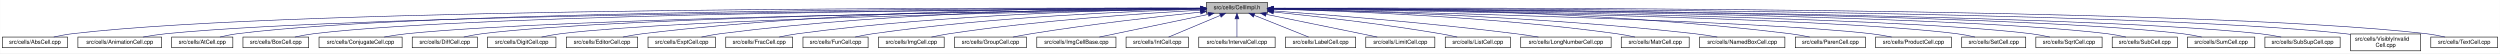
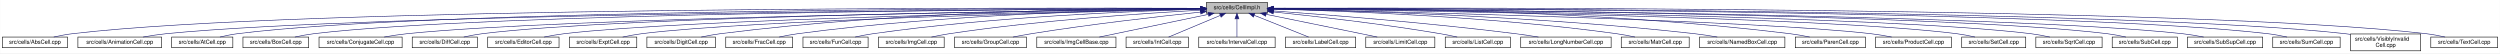
<svg xmlns="http://www.w3.org/2000/svg" xmlns:xlink="http://www.w3.org/1999/xlink" width="4453pt" height="95pt" viewBox="0.00 0.00 4452.50 95.00">
  <g id="graph0" class="graph" transform="scale(1 1) rotate(0) translate(4 91)">
    <polygon fill="white" stroke="transparent" points="-4,4 -4,-91 4448.5,-91 4448.5,4 -4,4" />
    <g id="node1" class="node">
      <g id="a_node1">
        <a xlink:title="Macros and types used only by cell implementations, not by cell users.">
          <polygon fill="#bfbfbf" stroke="black" points="2144.5,-67.5 2144.5,-86.5 2253.5,-86.5 2253.5,-67.5 2144.5,-67.5" />
          <text text-anchor="middle" x="2199" y="-74.5" font-family="Helvetica,sans-Serif" font-size="10.00">src/cells/CellImpl.h</text>
        </a>
      </g>
    </g>
    <g id="node2" class="node">
      <g id="a_node2">
        <a xlink:href="AbsCell_8cpp.html" target="_top" xlink:title="This file defines the class AbsCell.">
          <polygon fill="white" stroke="black" points="0,-6 0,-25 116,-25 116,-6 0,-6" />
          <text text-anchor="middle" x="58" y="-13" font-family="Helvetica,sans-Serif" font-size="10.00">src/cells/AbsCell.cpp</text>
        </a>
      </g>
    </g>
    <g id="edge1" class="edge">
      <path fill="none" stroke="midnightblue" d="M2134.12,-76.26C1828.21,-77.25 527.95,-78.53 125,-31 114.01,-29.7 102.16,-27.44 91.53,-25.07" />
      <polygon fill="midnightblue" stroke="midnightblue" points="2134.17,-79.76 2144.16,-76.23 2134.15,-72.76 2134.17,-79.76" />
    </g>
    <g id="node3" class="node">
      <g id="a_node3">
        <a xlink:href="AnimationCell_8cpp.html" target="_top" xlink:title="This file defines the class AnimationCell.">
          <polygon fill="white" stroke="black" points="134.5,-6 134.5,-25 283.5,-25 283.5,-6 134.5,-6" />
          <text text-anchor="middle" x="209" y="-13" font-family="Helvetica,sans-Serif" font-size="10.00">src/cells/AnimationCell.cpp</text>
        </a>
      </g>
    </g>
    <g id="edge2" class="edge">
      <path fill="none" stroke="midnightblue" d="M2133.81,-75.77C1842.83,-74.54 660.89,-67.37 292,-31 278.46,-29.67 263.81,-27.39 250.63,-25.03" />
      <polygon fill="midnightblue" stroke="midnightblue" points="2134.17,-79.27 2144.19,-75.81 2134.2,-72.27 2134.17,-79.27" />
    </g>
    <g id="node4" class="node">
      <g id="a_node4">
        <a xlink:href="AtCell_8cpp.html" target="_top" xlink:title="This file defines the class AtCell.">
          <polygon fill="white" stroke="black" points="301.5,-6 301.5,-25 410.5,-25 410.5,-6 301.5,-6" />
          <text text-anchor="middle" x="356" y="-13" font-family="Helvetica,sans-Serif" font-size="10.00">src/cells/AtCell.cpp</text>
        </a>
      </g>
    </g>
    <g id="edge3" class="edge">
      <path fill="none" stroke="midnightblue" d="M2134.04,-76.11C1855.48,-76.29 760.59,-74.18 419,-31 408.64,-29.69 397.5,-27.42 387.5,-25.06" />
      <polygon fill="midnightblue" stroke="midnightblue" points="2134.38,-79.6 2144.38,-76.1 2134.38,-72.6 2134.38,-79.6" />
    </g>
    <g id="node5" class="node">
      <g id="a_node5">
        <a xlink:href="BoxCell_8cpp.html" target="_top" xlink:title="This file defines the class BoxCell.">
          <polygon fill="white" stroke="black" points="428.5,-6 428.5,-25 545.5,-25 545.5,-6 428.5,-6" />
          <text text-anchor="middle" x="487" y="-13" font-family="Helvetica,sans-Serif" font-size="10.00">src/cells/BoxCell.cpp</text>
        </a>
      </g>
    </g>
    <g id="edge4" class="edge">
      <path fill="none" stroke="midnightblue" d="M2134.28,-75.81C1869.63,-74.78 868.87,-68.44 555,-31 543.85,-29.67 531.83,-27.39 521.04,-25.03" />
      <polygon fill="midnightblue" stroke="midnightblue" points="2134.48,-79.31 2144.49,-75.85 2134.51,-72.31 2134.48,-79.31" />
    </g>
    <g id="node6" class="node">
      <g id="a_node6">
        <a xlink:href="ConjugateCell_8cpp.html" target="_top" xlink:title="This file defines the class ConjugateCell.">
          <polygon fill="white" stroke="black" points="564,-6 564,-25 712,-25 712,-6 564,-6" />
          <text text-anchor="middle" x="638" y="-13" font-family="Helvetica,sans-Serif" font-size="10.00">src/cells/ConjugateCell.cpp</text>
        </a>
      </g>
    </g>
    <g id="edge5" class="edge">
      <path fill="none" stroke="midnightblue" d="M2134.02,-75.25C1886.3,-72.22 1001.1,-59.58 721,-31 707.61,-29.63 693.13,-27.38 680.06,-25.05" />
      <polygon fill="midnightblue" stroke="midnightblue" points="2134.25,-78.76 2144.29,-75.38 2134.33,-71.76 2134.25,-78.76" />
    </g>
    <g id="node7" class="node">
      <g id="a_node7">
        <a xlink:href="DiffCell_8cpp.html" target="_top" xlink:title="This file defines the class DiffCell.">
          <polygon fill="white" stroke="black" points="730,-6 730,-25 846,-25 846,-6 730,-6" />
          <text text-anchor="middle" x="788" y="-13" font-family="Helvetica,sans-Serif" font-size="10.00">src/cells/DiffCell.cpp</text>
        </a>
      </g>
    </g>
    <g id="edge6" class="edge">
      <path fill="none" stroke="midnightblue" d="M2134.15,-75.37C1901.17,-72.88 1107,-62.23 855,-31 844.13,-29.65 832.42,-27.4 821.88,-25.07" />
      <polygon fill="midnightblue" stroke="midnightblue" points="2134.45,-78.88 2144.49,-75.48 2134.53,-71.88 2134.45,-78.88" />
    </g>
    <g id="node8" class="node">
      <g id="a_node8">
-         <a xlink:href="DigitCell_8cpp.html" target="_top" xlink:title="This file defines the class DigitCell.">
-           <polygon fill="white" stroke="black" points="864,-6 864,-25 986,-25 986,-6 864,-6" />
-           <text text-anchor="middle" x="925" y="-13" font-family="Helvetica,sans-Serif" font-size="10.00">src/cells/DigitCell.cpp</text>
+         <a xlink:href="EditorCell_8cpp.html" target="_top" xlink:title="This file defines the class EditorCell.">
+           <polygon fill="white" stroke="black" points="864.5,-6 864.5,-25 991.5,-25 991.5,-6 864.5,-6" />
+           <text text-anchor="middle" x="928" y="-13" font-family="Helvetica,sans-Serif" font-size="10.00">src/cells/EditorCell.cpp</text>
        </a>
      </g>
    </g>
    <g id="edge7" class="edge">
-       <path fill="none" stroke="midnightblue" d="M2134.1,-75C1917.19,-71.45 1218.46,-58.13 995,-31 983.67,-29.62 971.44,-27.36 960.42,-25.03" />
-       <polygon fill="midnightblue" stroke="midnightblue" points="2134.31,-78.51 2144.37,-75.17 2134.43,-71.51 2134.31,-78.51" />
+       <path fill="none" stroke="midnightblue" d="M2134.06,-74.92C1917.83,-71.11 1223.32,-57.09 1001,-31 989.19,-29.61 976.44,-27.35 964.96,-25.02" />
+       <polygon fill="midnightblue" stroke="midnightblue" points="2134.24,-78.42 2144.3,-75.1 2134.36,-71.42 2134.24,-78.42" />
    </g>
    <g id="node9" class="node">
      <g id="a_node9">
-         <a xlink:href="EditorCell_8cpp.html" target="_top" xlink:title="This file defines the class EditorCell.">
-           <polygon fill="white" stroke="black" points="1004.5,-6 1004.5,-25 1131.5,-25 1131.5,-6 1004.5,-6" />
-           <text text-anchor="middle" x="1068" y="-13" font-family="Helvetica,sans-Serif" font-size="10.00">src/cells/EditorCell.cpp</text>
+         <a xlink:href="ExptCell_8cpp.html" target="_top" xlink:title="This file defines the class ExptCell.">
+           <polygon fill="white" stroke="black" points="1010,-6 1010,-25 1130,-25 1130,-6 1010,-6" />
+           <text text-anchor="middle" x="1070" y="-13" font-family="Helvetica,sans-Serif" font-size="10.00">src/cells/ExptCell.cpp</text>
        </a>
      </g>
    </g>
    <g id="edge8" class="edge">
-       <path fill="none" stroke="midnightblue" d="M2134.21,-76.69C1968.36,-77.73 1515.13,-75.84 1141,-31 1129.33,-29.6 1116.73,-27.36 1105.34,-25.06" />
-       <polygon fill="midnightblue" stroke="midnightblue" points="2134.28,-80.19 2144.25,-76.63 2134.23,-73.19 2134.28,-80.19" />
+       <path fill="none" stroke="midnightblue" d="M2134.21,-74.65C1934.98,-70.27 1333.12,-55.35 1139,-31 1127.83,-29.6 1115.77,-27.33 1104.91,-25" />
+       <polygon fill="midnightblue" stroke="midnightblue" points="2134.16,-78.15 2144.23,-74.87 2134.31,-71.15 2134.16,-78.15" />
    </g>
    <g id="node10" class="node">
      <g id="a_node10">
-         <a xlink:href="ExptCell_8cpp.html" target="_top" xlink:title="This file defines the class ExptCell.">
-           <polygon fill="white" stroke="black" points="1150,-6 1150,-25 1270,-25 1270,-6 1150,-6" />
-           <text text-anchor="middle" x="1210" y="-13" font-family="Helvetica,sans-Serif" font-size="10.00">src/cells/ExptCell.cpp</text>
+         <a xlink:href="DigitCell_8cpp.html" target="_top" xlink:title="This file defines the class DigitCell.">
+           <polygon fill="white" stroke="black" points="1148,-6 1148,-25 1270,-25 1270,-6 1148,-6" />
+           <text text-anchor="middle" x="1209" y="-13" font-family="Helvetica,sans-Serif" font-size="10.00">src/cells/DigitCell.cpp</text>
        </a>
      </g>
    </g>
    <g id="edge9" class="edge">
-       <path fill="none" stroke="midnightblue" d="M2134.29,-76.34C1983.63,-76.38 1598,-72.06 1279,-31 1267.95,-29.58 1256.04,-27.33 1245.27,-25.03" />
-       <polygon fill="midnightblue" stroke="midnightblue" points="2134.3,-79.84 2144.29,-76.33 2134.29,-72.84 2134.3,-79.84" />
+       <path fill="none" stroke="midnightblue" d="M2134.29,-76.28C1983.65,-76.18 1598.06,-71.6 1279,-31 1267.8,-29.57 1255.71,-27.33 1244.79,-25.03" />
+       <polygon fill="midnightblue" stroke="midnightblue" points="2134.3,-79.78 2144.3,-76.28 2134.3,-72.78 2134.3,-79.78" />
    </g>
    <g id="node11" class="node">
      <g id="a_node11">
        <a xlink:href="FracCell_8cpp.html" target="_top" xlink:title="This file defines the class FracCell.">
          <polygon fill="white" stroke="black" points="1288.5,-6 1288.5,-25 1407.5,-25 1407.5,-6 1288.5,-6" />
          <text text-anchor="middle" x="1348" y="-13" font-family="Helvetica,sans-Serif" font-size="10.00">src/cells/FracCell.cpp</text>
        </a>
      </g>
    </g>
    <g id="edge10" class="edge">
      <path fill="none" stroke="midnightblue" d="M2134.09,-75.54C1999.7,-73.87 1681.4,-66.19 1417,-31 1406.08,-29.55 1394.31,-27.32 1383.64,-25.05" />
      <polygon fill="midnightblue" stroke="midnightblue" points="2134.18,-79.04 2144.22,-75.66 2134.26,-72.04 2134.18,-79.04" />
    </g>
    <g id="node12" class="node">
      <g id="a_node12">
        <a xlink:href="FunCell_8cpp.html" target="_top" xlink:title="This file defines the class FunCell.">
          <polygon fill="white" stroke="black" points="1426,-6 1426,-25 1542,-25 1542,-6 1426,-6" />
          <text text-anchor="middle" x="1484" y="-13" font-family="Helvetica,sans-Serif" font-size="10.00">src/cells/FunCell.cpp</text>
        </a>
      </g>
    </g>
    <g id="edge11" class="edge">
      <path fill="none" stroke="midnightblue" d="M2133.87,-74.57C2016.72,-71.32 1762.88,-61.12 1551,-31 1540.51,-29.51 1529.22,-27.3 1518.95,-25.06" />
      <polygon fill="midnightblue" stroke="midnightblue" points="2134.01,-78.08 2144.1,-74.85 2134.2,-71.08 2134.01,-78.08" />
    </g>
    <g id="node13" class="node">
      <g id="a_node13">
        <a xlink:href="ImgCell_8cpp.html" target="_top" xlink:title="This file defines the class ImgCell.">
          <polygon fill="white" stroke="black" points="1560.5,-6 1560.5,-25 1677.5,-25 1677.5,-6 1560.5,-6" />
          <text text-anchor="middle" x="1619" y="-13" font-family="Helvetica,sans-Serif" font-size="10.00">src/cells/ImgCell.cpp</text>
        </a>
      </g>
    </g>
    <g id="edge12" class="edge">
      <path fill="none" stroke="midnightblue" d="M2134.19,-72.85C2036.72,-67.54 1846.8,-54.97 1687,-31 1676.5,-29.42 1665.18,-27.22 1654.85,-25" />
      <polygon fill="midnightblue" stroke="midnightblue" points="2134.01,-76.35 2144.18,-73.39 2134.38,-69.36 2134.01,-76.35" />
    </g>
    <g id="node14" class="node">
      <g id="a_node14">
        <a xlink:href="GroupCell_8cpp.html" target="_top" xlink:title="This file defines the class GroupCell.">
          <polygon fill="white" stroke="black" points="1696,-6 1696,-25 1824,-25 1824,-6 1696,-6" />
          <text text-anchor="middle" x="1760" y="-13" font-family="Helvetica,sans-Serif" font-size="10.00">src/cells/GroupCell.cpp</text>
        </a>
      </g>
    </g>
    <g id="edge13" class="edge">
      <path fill="none" stroke="midnightblue" d="M2134.25,-69.5C2060.94,-61.8 1938.05,-47.87 1833,-31 1822.28,-29.28 1810.74,-27.13 1800.07,-25.01" />
      <polygon fill="midnightblue" stroke="midnightblue" points="2133.95,-72.99 2144.26,-70.54 2134.67,-66.02 2133.95,-72.99" />
    </g>
    <g id="node15" class="node">
      <g id="a_node15">
        <a xlink:href="ImgCellBase_8cpp.html" target="_top" xlink:title="This file defines the class ImgCellBase.">
          <polygon fill="white" stroke="black" points="1842.5,-6 1842.5,-25 1983.5,-25 1983.5,-6 1842.5,-6" />
          <text text-anchor="middle" x="1913" y="-13" font-family="Helvetica,sans-Serif" font-size="10.00">src/cells/ImgCellBase.cpp</text>
        </a>
      </g>
    </g>
    <g id="edge14" class="edge">
      <path fill="none" stroke="midnightblue" d="M2148.06,-65.4C2092.61,-53.87 2005.05,-35.65 1953.9,-25.01" />
      <polygon fill="midnightblue" stroke="midnightblue" points="2147.52,-68.86 2158.02,-67.48 2148.95,-62.01 2147.52,-68.86" />
    </g>
    <g id="node16" class="node">
      <g id="a_node16">
        <a xlink:href="IntCell_8cpp.html" target="_top" xlink:title="This file defines the class IntCell.">
          <polygon fill="white" stroke="black" points="2001.5,-6 2001.5,-25 2112.5,-25 2112.5,-6 2001.5,-6" />
          <text text-anchor="middle" x="2057" y="-13" font-family="Helvetica,sans-Serif" font-size="10.00">src/cells/IntCell.cpp</text>
        </a>
      </g>
    </g>
    <g id="edge15" class="edge">
      <path fill="none" stroke="midnightblue" d="M2169.12,-63.48C2141.54,-51.92 2101.33,-35.08 2077.31,-25.01" />
      <polygon fill="midnightblue" stroke="midnightblue" points="2168.08,-66.84 2178.65,-67.48 2170.78,-60.38 2168.08,-66.84" />
    </g>
    <g id="node17" class="node">
      <g id="a_node17">
        <a xlink:href="IntervalCell_8cpp.html" target="_top" xlink:title="This file defines the class IntervalCell.">
          <polygon fill="white" stroke="black" points="2131,-6 2131,-25 2267,-25 2267,-6 2131,-6" />
          <text text-anchor="middle" x="2199" y="-13" font-family="Helvetica,sans-Serif" font-size="10.00">src/cells/IntervalCell.cpp</text>
        </a>
      </g>
    </g>
    <g id="edge16" class="edge">
      <path fill="none" stroke="midnightblue" d="M2199,-57.32C2199,-46.5 2199,-33.4 2199,-25.01" />
      <polygon fill="midnightblue" stroke="midnightblue" points="2195.5,-57.48 2199,-67.48 2202.5,-57.48 2195.5,-57.48" />
    </g>
    <g id="node18" class="node">
      <g id="a_node18">
        <a xlink:href="LabelCell_8cpp.html" target="_top" xlink:title="This file defines the class LabelCell.">
          <polygon fill="white" stroke="black" points="2285.5,-6 2285.5,-25 2410.5,-25 2410.5,-6 2285.5,-6" />
          <text text-anchor="middle" x="2348" y="-13" font-family="Helvetica,sans-Serif" font-size="10.00">src/cells/LabelCell.cpp</text>
        </a>
      </g>
    </g>
    <g id="edge17" class="edge">
      <path fill="none" stroke="midnightblue" d="M2229.97,-63.63C2258.92,-52.07 2301.37,-35.12 2326.69,-25.01" />
      <polygon fill="midnightblue" stroke="midnightblue" points="2228.34,-60.52 2220.35,-67.48 2230.93,-67.02 2228.34,-60.52" />
    </g>
    <g id="node19" class="node">
      <g id="a_node19">
        <a xlink:href="LimitCell_8cpp.html" target="_top" xlink:title="This file defines the class LimitCell.">
          <polygon fill="white" stroke="black" points="2428.5,-6 2428.5,-25 2551.5,-25 2551.5,-6 2428.5,-6" />
          <text text-anchor="middle" x="2490" y="-13" font-family="Helvetica,sans-Serif" font-size="10.00">src/cells/LimitCell.cpp</text>
        </a>
      </g>
    </g>
    <g id="edge18" class="edge">
      <path fill="none" stroke="midnightblue" d="M2251.02,-65.46C2295.82,-56.37 2362.18,-42.88 2420,-31 2429.36,-29.08 2439.42,-27 2448.92,-25.03" />
      <polygon fill="midnightblue" stroke="midnightblue" points="2250.07,-62.08 2240.96,-67.5 2251.46,-68.94 2250.07,-62.08" />
    </g>
    <g id="node20" class="node">
      <g id="a_node20">
        <a xlink:href="ListCell_8cpp.html" target="_top" xlink:title="This file defines the class ListCell.">
          <polygon fill="white" stroke="black" points="2570,-6 2570,-25 2686,-25 2686,-6 2570,-6" />
          <text text-anchor="middle" x="2628" y="-13" font-family="Helvetica,sans-Serif" font-size="10.00">src/cells/ListCell.cpp</text>
        </a>
      </g>
    </g>
    <g id="edge19" class="edge">
      <path fill="none" stroke="midnightblue" d="M2264.17,-69.67C2336.84,-62.21 2457.75,-48.55 2561,-31 2570.86,-29.32 2581.46,-27.19 2591.25,-25.07" />
      <polygon fill="midnightblue" stroke="midnightblue" points="2263.4,-66.23 2253.8,-70.73 2264.11,-73.2 2263.4,-66.23" />
    </g>
    <g id="node21" class="node">
      <g id="a_node21">
        <a xlink:href="LongNumberCell_8cpp.html" target="_top" xlink:title="This file defines the class LongNumberCell.">
          <polygon fill="white" stroke="black" points="2704.5,-6 2704.5,-25 2865.5,-25 2865.5,-6 2704.5,-6" />
          <text text-anchor="middle" x="2785" y="-13" font-family="Helvetica,sans-Serif" font-size="10.00">src/cells/LongNumberCell.cpp</text>
        </a>
      </g>
    </g>
    <g id="edge20" class="edge">
      <path fill="none" stroke="midnightblue" d="M2263.83,-71.56C2358.7,-64.73 2540.84,-50.39 2695,-31 2708.35,-29.32 2722.75,-27.16 2736.04,-25.02" />
      <polygon fill="midnightblue" stroke="midnightblue" points="2263.54,-68.07 2253.81,-72.27 2264.04,-75.05 2263.54,-68.07" />
    </g>
    <g id="node22" class="node">
      <g id="a_node22">
        <a xlink:href="MatrCell_8cpp.html" target="_top" xlink:title="This file defines the class MatrCell.">
          <polygon fill="white" stroke="black" points="2883.5,-6 2883.5,-25 3004.5,-25 3004.5,-6 2883.5,-6" />
          <text text-anchor="middle" x="2944" y="-13" font-family="Helvetica,sans-Serif" font-size="10.00">src/cells/MatrCell.cpp</text>
        </a>
      </g>
    </g>
    <g id="edge21" class="edge">
      <path fill="none" stroke="midnightblue" d="M2263.77,-74.72C2384.51,-71.65 2651.95,-61.7 2875,-31 2885.79,-29.51 2897.42,-27.31 2908,-25.06" />
      <polygon fill="midnightblue" stroke="midnightblue" points="2263.5,-71.22 2253.59,-74.97 2263.67,-78.22 2263.5,-71.22" />
    </g>
    <g id="node23" class="node">
      <g id="a_node23">
        <a xlink:href="NamedBoxCell_8cpp.html" target="_top" xlink:title="This file defines the class NamedBoxCell.">
          <polygon fill="white" stroke="black" points="3023,-6 3023,-25 3175,-25 3175,-6 3023,-6" />
          <text text-anchor="middle" x="3099" y="-13" font-family="Helvetica,sans-Serif" font-size="10.00">src/cells/NamedBoxCell.cpp</text>
        </a>
      </g>
    </g>
    <g id="edge22" class="edge">
      <path fill="none" stroke="midnightblue" d="M2263.95,-74.92C2402.29,-72.07 2736.08,-62.27 3014,-31 3027.24,-29.51 3041.55,-27.3 3054.58,-25.06" />
      <polygon fill="midnightblue" stroke="midnightblue" points="2263.47,-71.43 2253.54,-75.13 2263.61,-78.43 2263.47,-71.43" />
    </g>
    <g id="node24" class="node">
      <g id="a_node24">
        <a xlink:href="ParenCell_8cpp.html" target="_top" xlink:title="This file defines the class ParenCell.">
          <polygon fill="white" stroke="black" points="3193.5,-6 3193.5,-25 3318.5,-25 3318.5,-6 3193.5,-6" />
          <text text-anchor="middle" x="3256" y="-13" font-family="Helvetica,sans-Serif" font-size="10.00">src/cells/ParenCell.cpp</text>
        </a>
      </g>
    </g>
    <g id="edge23" class="edge">
      <path fill="none" stroke="midnightblue" d="M2263.73,-76.46C2421.64,-76.84 2839.01,-73.37 3184,-31 3195.52,-29.59 3207.94,-27.34 3219.18,-25.04" />
      <polygon fill="midnightblue" stroke="midnightblue" points="2263.71,-72.96 2253.7,-76.43 2263.69,-79.96 2263.71,-72.96" />
    </g>
    <g id="node25" class="node">
      <g id="a_node25">
        <a xlink:href="ProductCell_8cpp.html" target="_top" xlink:title="This file defines the class ProductCell.">
          <polygon fill="white" stroke="black" points="3336.5,-6 3336.5,-25 3471.5,-25 3471.5,-6 3336.5,-6" />
          <text text-anchor="middle" x="3404" y="-13" font-family="Helvetica,sans-Serif" font-size="10.00">src/cells/ProductCell.cpp</text>
        </a>
      </g>
    </g>
    <g id="edge24" class="edge">
      <path fill="none" stroke="midnightblue" d="M2263.68,-74.69C2471.31,-70.28 3119.58,-54.9 3328,-31 3340.14,-29.61 3353.26,-27.37 3365.12,-25.07" />
      <polygon fill="midnightblue" stroke="midnightblue" points="2263.47,-71.19 2253.54,-74.9 2263.62,-78.19 2263.47,-71.19" />
    </g>
    <g id="node26" class="node">
      <g id="a_node26">
        <a xlink:href="SetCell_8cpp.html" target="_top" xlink:title="This file defines the class SetCell.">
          <polygon fill="white" stroke="black" points="3490,-6 3490,-25 3604,-25 3604,-6 3490,-6" />
          <text text-anchor="middle" x="3547" y="-13" font-family="Helvetica,sans-Serif" font-size="10.00">src/cells/SetCell.cpp</text>
        </a>
      </g>
    </g>
    <g id="edge25" class="edge">
      <path fill="none" stroke="midnightblue" d="M2263.53,-75.28C2489.11,-72.53 3241.63,-61.24 3481,-31 3491.71,-29.65 3503.24,-27.39 3513.63,-25.06" />
      <polygon fill="midnightblue" stroke="midnightblue" points="2263.46,-71.78 2253.51,-75.4 2263.55,-78.78 2263.46,-71.78" />
    </g>
    <g id="node27" class="node">
      <g id="a_node27">
        <a xlink:href="SqrtCell_8cpp.html" target="_top" xlink:title="This file defines the class SqrtCell.">
          <polygon fill="white" stroke="black" points="3622,-6 3622,-25 3740,-25 3740,-6 3622,-6" />
          <text text-anchor="middle" x="3681" y="-13" font-family="Helvetica,sans-Serif" font-size="10.00">src/cells/SqrtCell.cpp</text>
        </a>
      </g>
    </g>
    <g id="edge26" class="edge">
      <path fill="none" stroke="midnightblue" d="M2263.98,-75.47C2504.87,-73.27 3346.63,-63.38 3613,-31 3624.14,-29.65 3636.17,-27.36 3646.96,-25" />
      <polygon fill="midnightblue" stroke="midnightblue" points="2263.61,-71.97 2253.64,-75.56 2263.67,-78.97 2263.61,-71.97" />
    </g>
    <g id="node28" class="node">
      <g id="a_node28">
        <a xlink:href="SubCell_8cpp.html" target="_top" xlink:title="This file defines the class SubCell.">
          <polygon fill="white" stroke="black" points="3758,-6 3758,-25 3874,-25 3874,-6 3758,-6" />
          <text text-anchor="middle" x="3816" y="-13" font-family="Helvetica,sans-Serif" font-size="10.00">src/cells/SubCell.cpp</text>
        </a>
      </g>
    </g>
    <g id="edge27" class="edge">
      <path fill="none" stroke="midnightblue" d="M2263.78,-75.71C2518.88,-74.32 3454.61,-66.82 3749,-31 3759.99,-29.66 3771.83,-27.38 3782.47,-25.02" />
      <polygon fill="midnightblue" stroke="midnightblue" points="2263.54,-72.21 2253.56,-75.76 2263.58,-79.21 2263.54,-72.21" />
    </g>
    <g id="node29" class="node">
      <g id="a_node29">
-         <a xlink:href="SumCell_8cpp.html" target="_top" xlink:title="This file defines the class SumCell.">
-           <polygon fill="white" stroke="black" points="3892,-6 3892,-25 4012,-25 4012,-6 3892,-6" />
-           <text text-anchor="middle" x="3952" y="-13" font-family="Helvetica,sans-Serif" font-size="10.00">src/cells/SumCell.cpp</text>
+         <a xlink:href="SubSupCell_8cpp.html" target="_top" xlink:title="This file defines the class SubSupCell.">
+           <polygon fill="white" stroke="black" points="3892,-6 3892,-25 4026,-25 4026,-6 3892,-6" />
+           <text text-anchor="middle" x="3959" y="-13" font-family="Helvetica,sans-Serif" font-size="10.00">src/cells/SubSupCell.cpp</text>
        </a>
      </g>
    </g>
    <g id="edge28" class="edge">
-       <path fill="none" stroke="midnightblue" d="M2263.93,-75.83C2532.94,-74.89 3560.89,-68.83 3883,-31 3894.31,-29.67 3906.5,-27.4 3917.45,-25.03" />
-       <polygon fill="midnightblue" stroke="midnightblue" points="2263.55,-72.33 2253.56,-75.87 2263.57,-79.33 2263.55,-72.33" />
+       <path fill="none" stroke="midnightblue" d="M2263.92,-75.67C2532.85,-74.09 3560.55,-65.84 3883,-31 3895.42,-29.66 3908.85,-27.38 3920.91,-25.02" />
+       <polygon fill="midnightblue" stroke="midnightblue" points="2263.53,-72.17 2253.55,-75.73 2263.57,-79.17 2263.53,-72.17" />
    </g>
    <g id="node30" class="node">
      <g id="a_node30">
-         <a xlink:href="SubSupCell_8cpp.html" target="_top" xlink:title="This file defines the class SubSupCell.">
-           <polygon fill="white" stroke="black" points="4030,-6 4030,-25 4164,-25 4164,-6 4030,-6" />
-           <text text-anchor="middle" x="4097" y="-13" font-family="Helvetica,sans-Serif" font-size="10.00">src/cells/SubSupCell.cpp</text>
+         <a xlink:href="SumCell_8cpp.html" target="_top" xlink:title="This file defines the class SumCell.">
+           <polygon fill="white" stroke="black" points="4044,-6 4044,-25 4164,-25 4164,-6 4044,-6" />
+           <text text-anchor="middle" x="4104" y="-13" font-family="Helvetica,sans-Serif" font-size="10.00">src/cells/SumCell.cpp</text>
        </a>
      </g>
    </g>
    <g id="edge29" class="edge">
-       <path fill="none" stroke="midnightblue" d="M2263.62,-75.82C2545.59,-74.84 3669.82,-68.58 4021,-31 4033.42,-29.67 4046.85,-27.39 4058.91,-25.03" />
-       <polygon fill="midnightblue" stroke="midnightblue" points="2263.54,-72.32 2253.55,-75.86 2263.56,-79.32 2263.54,-72.32" />
+       <path fill="none" stroke="midnightblue" d="M2263.66,-76C2547.09,-75.75 3681.29,-72.15 4035,-31 4046.31,-29.68 4058.51,-27.41 4069.46,-25.05" />
+       <polygon fill="midnightblue" stroke="midnightblue" points="2263.54,-72.5 2253.55,-76.01 2263.55,-79.5 2263.54,-72.5" />
    </g>
    <g id="node31" class="node">
      <g id="a_node31">
        <a xlink:href="VisiblyInvalidCell_8cpp.html" target="_top" xlink:title="This file defines the class VisiblyInvalidCell.">
          <polygon fill="white" stroke="black" points="4182.5,-0.5 4182.5,-30.5 4307.5,-30.5 4307.5,-0.5 4182.5,-0.5" />
          <text text-anchor="start" x="4190.5" y="-18.5" font-family="Helvetica,sans-Serif" font-size="10.00">src/cells/VisiblyInvalid</text>
          <text text-anchor="middle" x="4245" y="-7.5" font-family="Helvetica,sans-Serif" font-size="10.00">Cell.cpp</text>
        </a>
      </g>
    </g>
    <g id="edge30" class="edge">
      <path fill="none" stroke="midnightblue" d="M2264.08,-76.06C2561.19,-76.07 3790.63,-73.53 4173,-31 4176.04,-30.66 4179.15,-30.26 4182.27,-29.81" />
      <polygon fill="midnightblue" stroke="midnightblue" points="2263.91,-72.56 2253.91,-76.05 2263.91,-79.56 2263.91,-72.56" />
    </g>
    <g id="node32" class="node">
      <g id="a_node32">
        <a xlink:href="TextCell_8cpp.html" target="_top" xlink:title="This file defines the class TextCell.">
          <polygon fill="white" stroke="black" points="4325.5,-6 4325.5,-25 4444.5,-25 4444.5,-6 4325.5,-6" />
          <text text-anchor="middle" x="4385" y="-13" font-family="Helvetica,sans-Serif" font-size="10.00">src/cells/TextCell.cpp</text>
        </a>
      </g>
    </g>
    <g id="edge31" class="edge">
      <path fill="none" stroke="midnightblue" d="M2263.72,-76.27C2573.26,-77.32 3904.75,-78.9 4317,-31 4328.15,-29.7 4340.17,-27.44 4350.96,-25.07" />
      <polygon fill="midnightblue" stroke="midnightblue" points="2263.58,-72.77 2253.57,-76.24 2263.56,-79.77 2263.58,-72.77" />
    </g>
  </g>
</svg>
